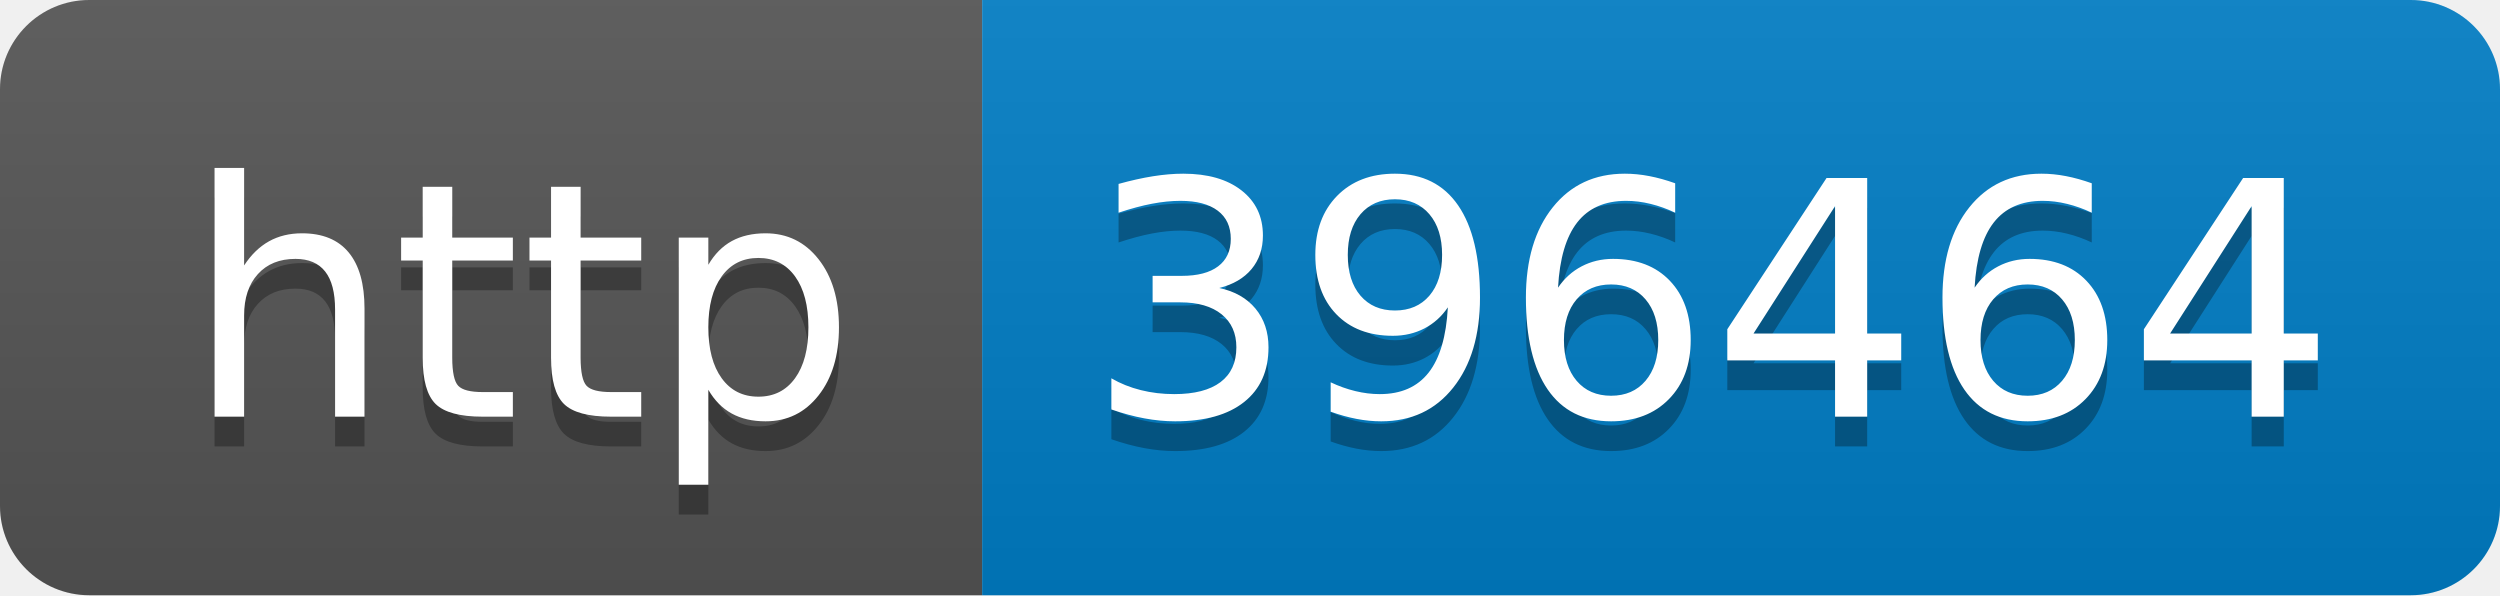
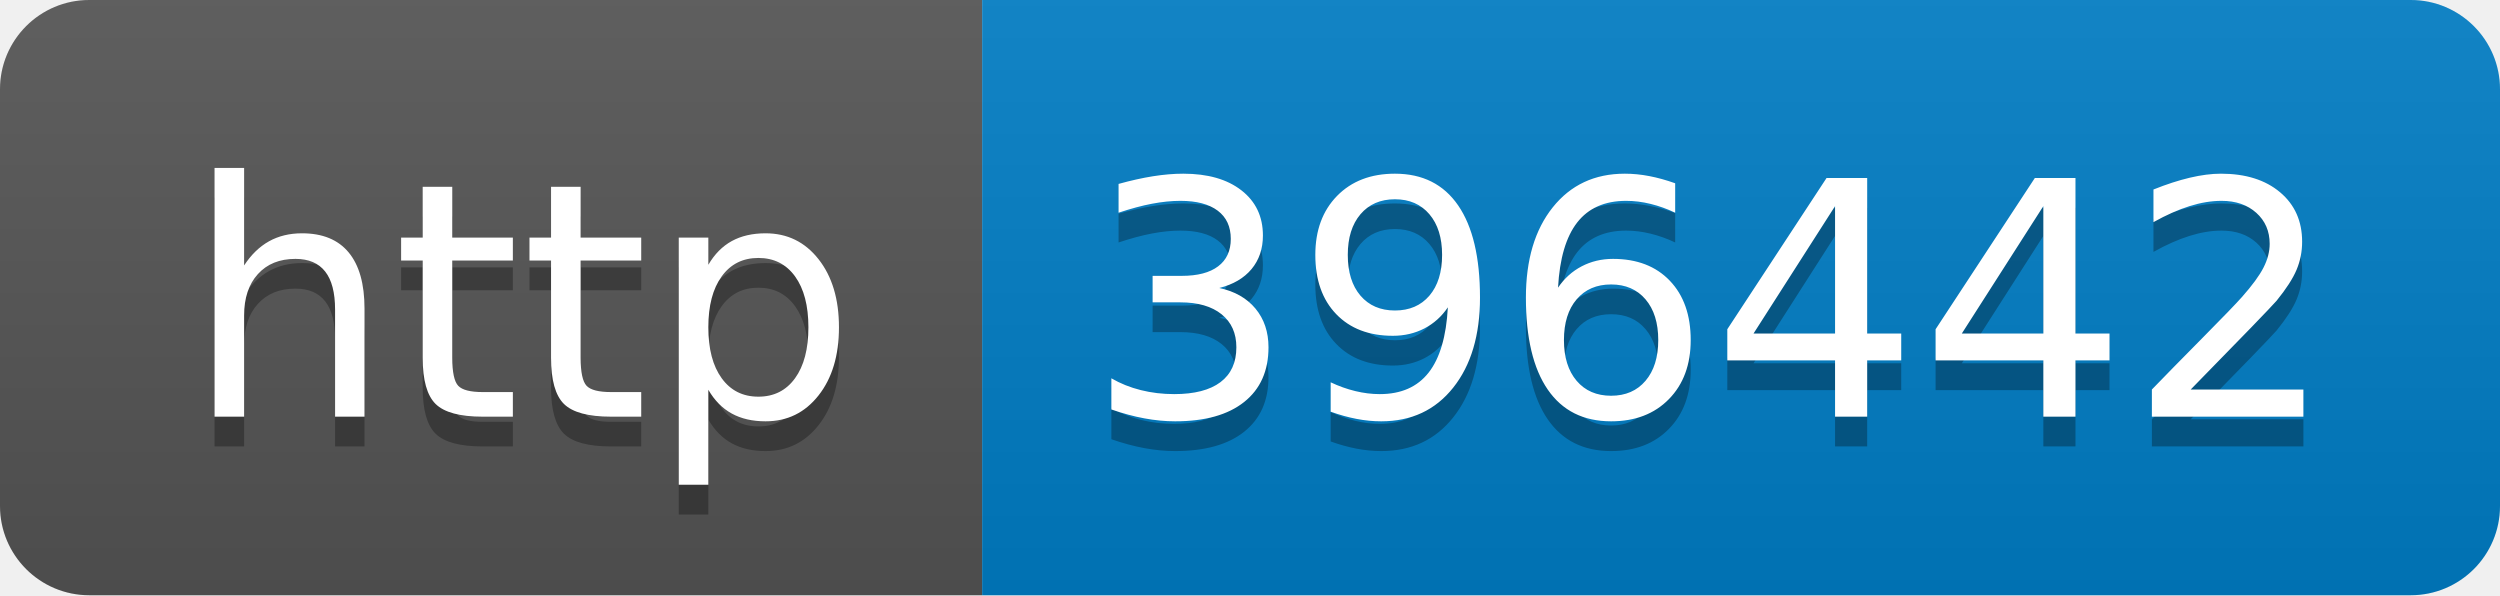
- <svg xmlns="http://www.w3.org/2000/svg" width="84" height="20" role="img" aria-label="http: 396464">
+ <svg xmlns="http://www.w3.org/2000/svg" width="84" height="20" role="img" aria-label="http: 396442">
  <linearGradient id="s" x2="0" y2="100%">
    <stop offset="0" stop-color="#bbb" stop-opacity=".1" />
    <stop offset="1" stop-opacity=".1" />
  </linearGradient>
  <clipPath id="r">
    <rect width="84" height="20" rx="3" fill="#fff" />
  </clipPath>
  <g clip-path="url(#r)">
    <rect width="33" height="20" fill="#555" />
    <rect x="33" width="51" height="20" fill="#007ec6" />
    <rect width="84" height="20" fill="url(#s)" />
  </g>
  <g fill="#fff" text-anchor="middle" font-family="Verdana,Geneva,DejaVu Sans,sans-serif" text-rendering="geometricPrecision" font-size="110">
    <text aria-hidden="true" x="175" y="150" fill="#010101" fill-opacity=".3" transform="scale(.1)" textLength="230">http</text>
    <text x="175" y="140" transform="scale(.1)" fill="#fff" textLength="230">http</text>
-     <text aria-hidden="true" x="575" y="150" fill="#010101" fill-opacity=".3" transform="scale(.1)" textLength="410">396464</text>
-     <text x="575" y="140" transform="scale(.1)" fill="#fff" textLength="410">396464</text>
+     <text aria-hidden="true" x="575" y="150" fill="#010101" fill-opacity=".3" transform="scale(.1)" textLength="410">396442</text>
+     <text x="575" y="140" transform="scale(.1)" fill="#fff" textLength="410">396442</text>
  </g>
</svg>
